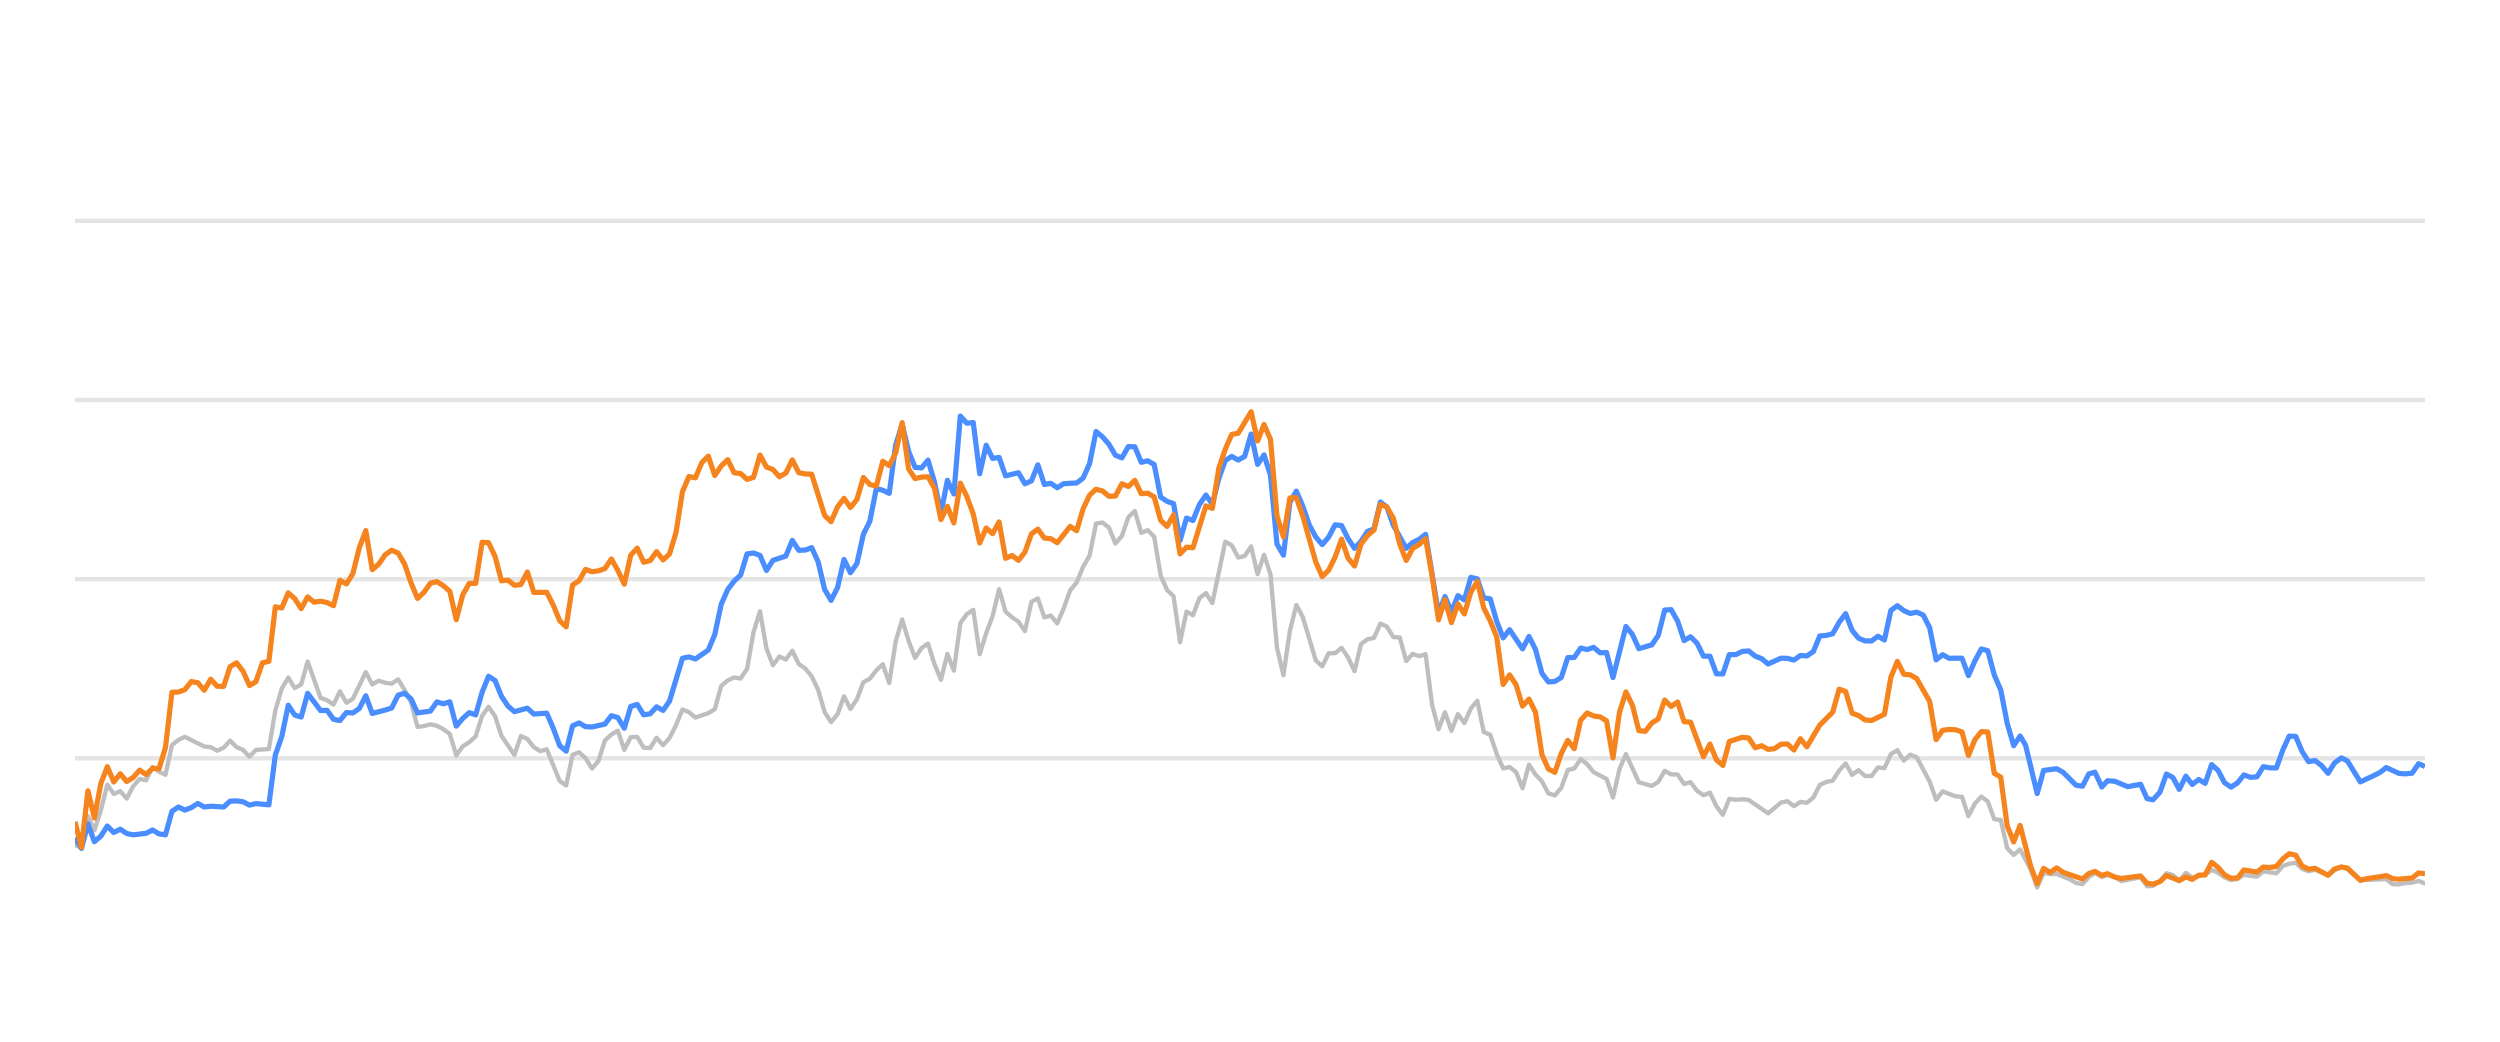
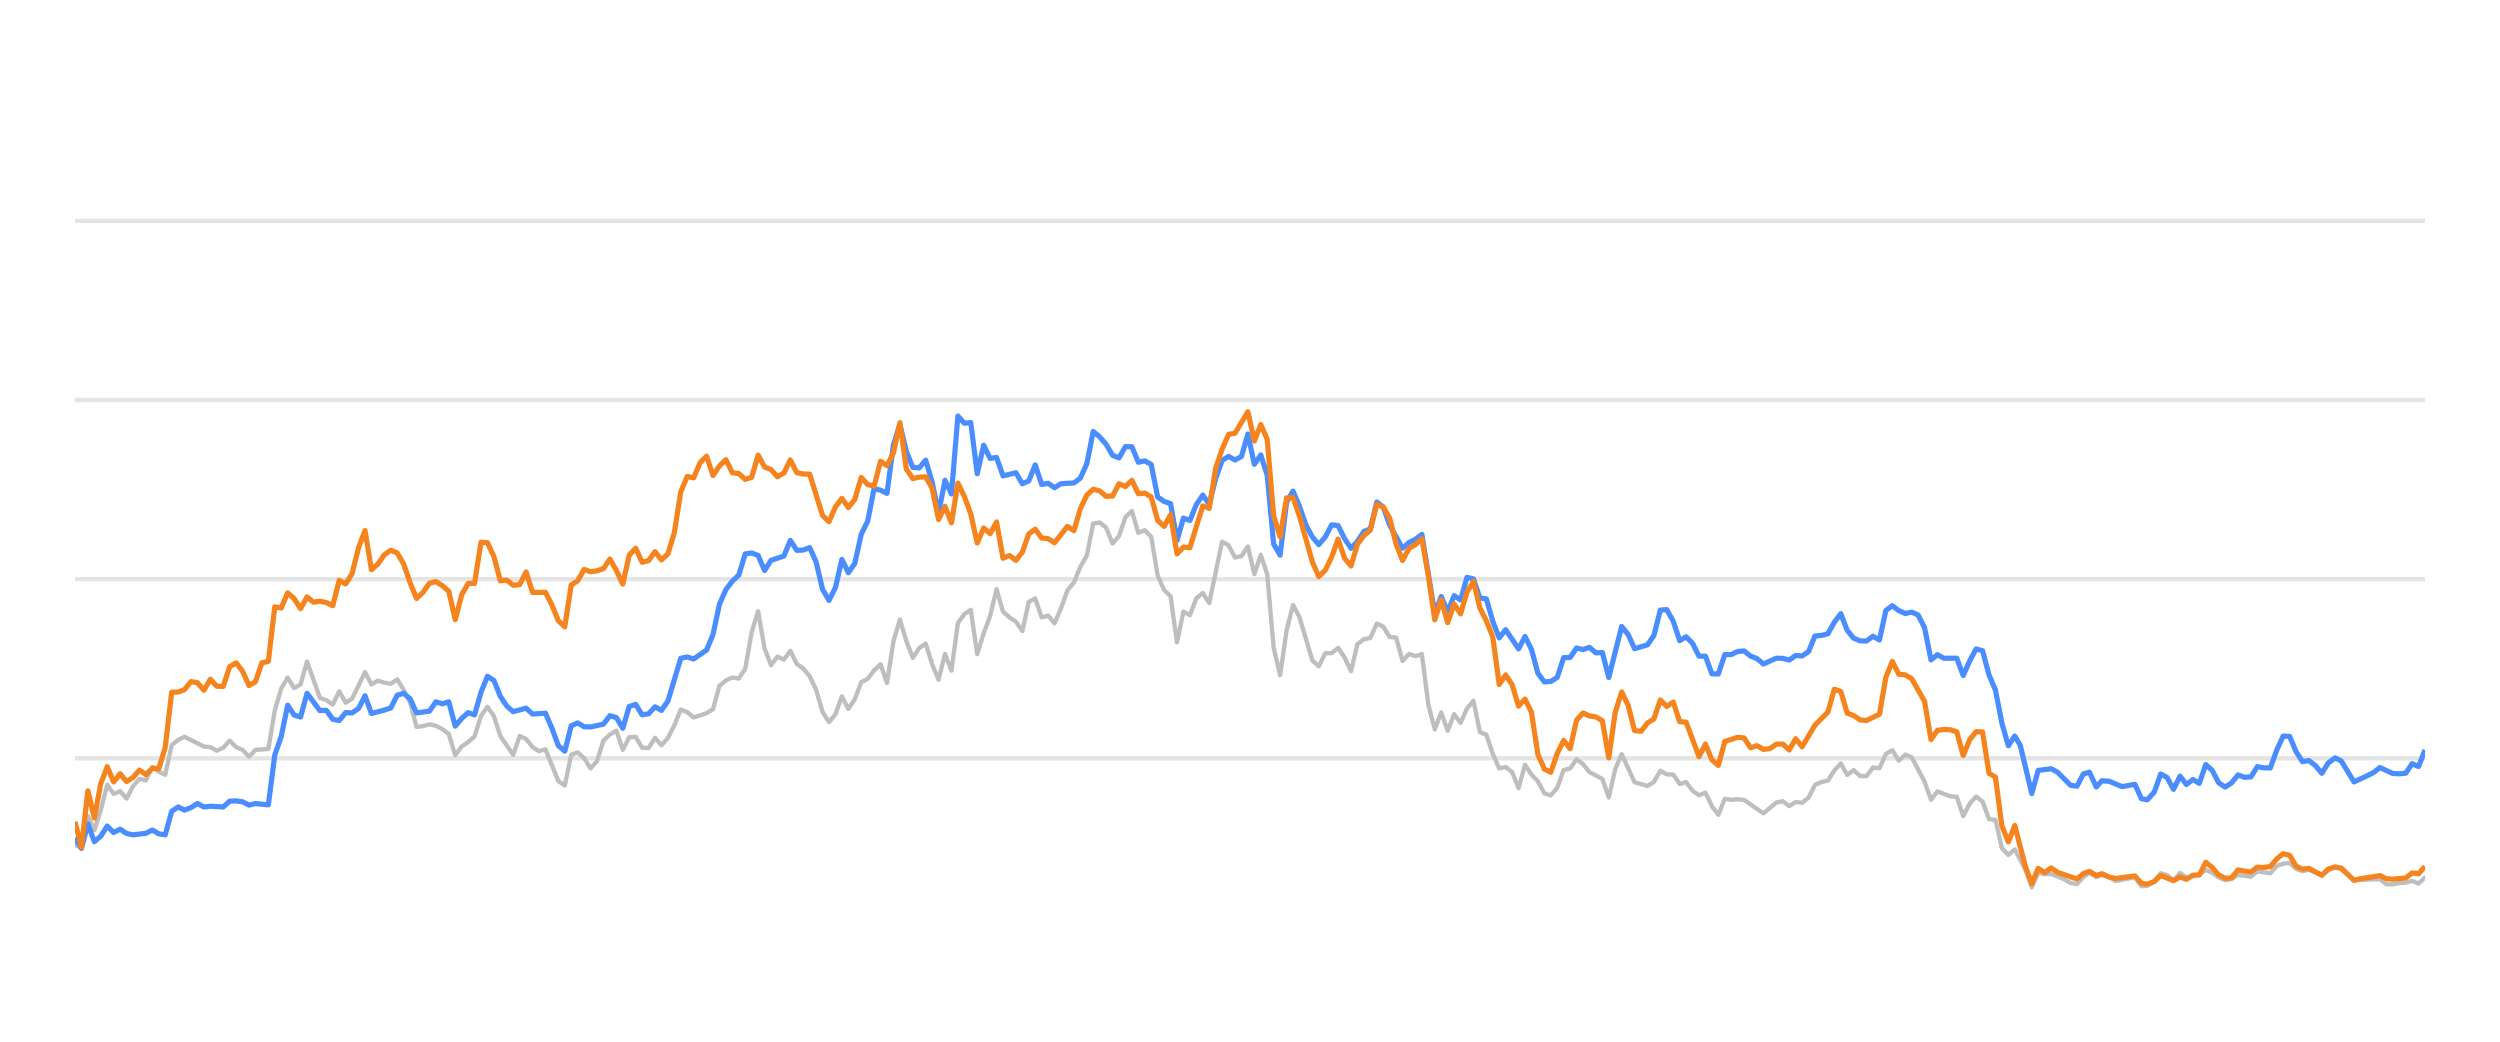
<svg xmlns="http://www.w3.org/2000/svg" width="288pt" height="120pt" viewBox="0 0 288 120" version="1.1">
  <defs>
    <style type="text/css">*{stroke-linejoin: round; stroke-linecap: butt}</style>
  </defs>
  <g id="figure_1">
    <g id="patch_1">
      <path d="M 0 120  L 288 120  L 288 0  L 0 0  L 0 120  z " style="fill: none; opacity: 0" />
    </g>
    <g id="axes_1">
      <g id="patch_2">
        <path d="M 8.64 108  L 279.36 108  L 279.36 4.8  L 8.64 4.8  L 8.64 108  z " style="fill: none" />
      </g>
      <g id="matplotlib.axis_1" />
      <g id="matplotlib.axis_2" />
      <g id="line2d_1">
-         <path d="M 8.64 87.36  L 279.36 87.36  " clip-path="url(#pb744cb91e3)" style="fill: none; stroke: #b2b2b2; stroke-opacity: 0.35; stroke-width: 0.5; stroke-linecap: square" />
+         <path d="M 8.64 87.36  L 279.36 87.36  " clip-path="url(#p1255a3f888)" style="fill: none; stroke: #b2b2b2; stroke-opacity: 0.35; stroke-width: 0.5; stroke-linecap: square" />
      </g>
      <g id="line2d_2">
-         <path d="M 8.64 66.72  L 279.36 66.72  " clip-path="url(#pb744cb91e3)" style="fill: none; stroke: #b2b2b2; stroke-opacity: 0.35; stroke-width: 0.5; stroke-linecap: square" />
+         <path d="M 8.64 66.72  L 279.36 66.72  " clip-path="url(#p1255a3f888)" style="fill: none; stroke: #b2b2b2; stroke-opacity: 0.35; stroke-width: 0.5; stroke-linecap: square" />
      </g>
      <g id="line2d_3">
-         <path d="M 8.64 46.08  L 279.36 46.08  " clip-path="url(#pb744cb91e3)" style="fill: none; stroke: #b2b2b2; stroke-opacity: 0.35; stroke-width: 0.5; stroke-linecap: square" />
+         <path d="M 8.64 46.08  L 279.36 46.08  " clip-path="url(#p1255a3f888)" style="fill: none; stroke: #b2b2b2; stroke-opacity: 0.35; stroke-width: 0.5; stroke-linecap: square" />
      </g>
      <g id="line2d_4">
-         <path d="M 8.64 25.44  L 279.36 25.44  " clip-path="url(#pb744cb91e3)" style="fill: none; stroke: #b2b2b2; stroke-opacity: 0.35; stroke-width: 0.5; stroke-linecap: square" />
+         <path d="M 8.64 25.44  L 279.36 25.44  " clip-path="url(#p1255a3f888)" style="fill: none; stroke: #b2b2b2; stroke-opacity: 0.35; stroke-width: 0.5; stroke-linecap: square" />
      </g>
      <g id="line2d_5">
-         <path d="M 8.64 97.329  L 9.384 97.68  L 10.129 94.006  L 10.873 95.657  L 11.618 93.335  L 12.362 90.394  L 13.107 91.467  L 13.851 91.147  L 14.596 91.994  L 15.34 90.58  L 16.084 89.723  L 16.829 89.899  L 17.573 88.351  L 18.318 88.898  L 19.062 89.259  L 19.807 85.843  L 20.551 85.244  L 21.296 84.883  L 23.529 85.998  L 24.273 86.07  L 25.018 86.483  L 25.762 86.142  L 26.507 85.317  L 27.251 86.07  L 27.996 86.39  L 28.74 87.164  L 29.484 86.39  L 30.973 86.287  L 31.718 81.849  L 32.462 79.321  L 33.207 78.051  L 33.951 79.269  L 34.696 78.846  L 35.44 76.214  L 36.929 80.394  L 37.673 80.662  L 38.418 81.168  L 39.162 79.63  L 39.907 80.951  L 40.651 80.497  L 42.14 77.432  L 42.884 78.846  L 43.629 78.413  L 44.373 78.65  L 45.118 78.763  L 45.862 78.258  L 46.607 79.476  L 47.351 80.92  L 48.096 83.738  L 48.84 83.645  L 49.584 83.438  L 50.329 83.614  L 51.073 83.996  L 51.818 84.553  L 52.562 87.009  L 53.307 85.987  L 54.051 85.502  L 54.796 84.832  L 55.54 82.468  L 56.284 81.426  L 57.029 82.51  L 57.773 84.79  L 59.262 86.958  L 60.007 84.79  L 60.751 85.131  L 61.496 86.07  L 62.24 86.534  L 62.984 86.318  L 64.473 89.971  L 65.218 90.487  L 65.962 86.947  L 66.707 86.669  L 67.451 87.329  L 68.196 88.536  L 68.94 87.67  L 69.684 85.306  L 70.429 84.615  L 71.173 84.171  L 71.918 86.38  L 72.662 84.924  L 73.407 84.894  L 74.151 86.132  L 74.896 86.173  L 75.64 84.997  L 76.385 85.853  L 77.129 85.017  L 77.873 83.552  L 78.618 81.736  L 79.362 82.035  L 80.107 82.654  L 81.596 82.159  L 82.34 81.705  L 83.085 79.011  L 83.829 78.392  L 84.573 78.041  L 85.318 78.165  L 86.062 77.05  L 86.807 72.829  L 87.551 70.415  L 88.296 74.697  L 89.04 76.627  L 89.785 75.636  L 90.529 75.977  L 91.273 74.976  L 92.018 76.493  L 92.762 76.999  L 93.507 77.907  L 94.251 79.465  L 94.996 82.025  L 95.74 83.191  L 96.485 82.272  L 97.229 80.219  L 97.973 81.674  L 98.718 80.549  L 99.462 78.588  L 100.207 78.196  L 100.951 77.215  L 101.696 76.524  L 102.44 78.681  L 103.185 73.882  L 103.929 71.364  L 104.673 73.841  L 105.418 75.791  L 106.162 74.656  L 106.907 74.14  L 107.651 76.503  L 108.396 78.309  L 109.14 75.337  L 109.885 77.257  L 110.629 71.787  L 111.373 70.755  L 112.118 70.249  L 112.862 75.358  L 113.607 72.953  L 114.351 70.962  L 115.096 67.876  L 115.84 70.466  L 116.585 71.116  L 117.329 71.612  L 118.073 72.706  L 118.818 69.331  L 119.562 68.939  L 120.307 71.127  L 121.051 70.91  L 121.796 71.808  L 122.54 70.074  L 123.285 68.01  L 124.029 67.102  L 124.773 65.296  L 125.518 64.016  L 126.262 60.311  L 127.007 60.198  L 127.751 60.786  L 128.496 62.613  L 129.24 61.746  L 129.985 59.579  L 130.729 58.866  L 131.473 61.385  L 132.218 61.075  L 132.962 61.839  L 133.707 66.297  L 134.451 67.979  L 135.196 68.691  L 135.94 73.996  L 136.685 70.456  L 137.429 70.879  L 138.173 68.918  L 138.918 68.32  L 139.662 69.475  L 141.151 62.396  L 141.896 62.819  L 142.64 64.223  L 143.385 64.057  L 144.129 62.953  L 144.873 66.142  L 145.618 63.913  L 146.362 66.173  L 147.107 74.615  L 147.851 77.783  L 148.596 72.664  L 149.34 69.692  L 150.085 71.096  L 151.573 76.07  L 152.318 76.761  L 153.062 75.255  L 153.807 75.244  L 154.551 74.635  L 155.296 75.74  L 156.04 77.319  L 156.785 74.202  L 157.529 73.645  L 158.273 73.49  L 159.018 71.839  L 159.762 72.179  L 160.507 73.387  L 161.251 73.438  L 161.996 76.152  L 162.74 75.337  L 163.485 75.585  L 164.229 75.358  L 164.973 81.168  L 165.718 84.016  L 166.462 82.066  L 167.207 84.192  L 167.951 82.272  L 168.696 83.294  L 169.44 81.622  L 170.185 80.724  L 170.929 84.336  L 171.673 84.646  L 172.418 86.844  L 173.162 88.526  L 173.907 88.361  L 174.651 88.939  L 175.396 90.797  L 176.14 88.093  L 176.885 89.228  L 177.629 90.002  L 178.373 91.395  L 179.118 91.632  L 179.862 90.755  L 180.607 88.702  L 181.351 88.526  L 182.096 87.453  L 182.84 88.031  L 183.585 88.949  L 185.073 89.734  L 185.818 91.87  L 186.562 88.609  L 187.307 86.875  L 188.796 90.115  L 190.285 90.539  L 191.029 90.084  L 191.773 88.794  L 192.518 89.207  L 193.262 89.228  L 194.007 90.312  L 194.751 90.105  L 195.496 91.096  L 196.24 91.612  L 196.985 91.313  L 197.729 92.871  L 198.473 93.862  L 199.218 92.025  L 199.962 92.138  L 200.707 92.076  L 201.451 92.148  L 203.685 93.696  L 205.173 92.448  L 205.918 92.303  L 206.662 92.871  L 207.407 92.386  L 208.151 92.479  L 208.896 91.88  L 209.64 90.425  L 210.385 90.084  L 211.129 89.93  L 211.874 88.764  L 212.618 87.948  L 213.362 89.269  L 214.107 88.722  L 214.851 89.393  L 215.596 89.403  L 216.34 88.413  L 217.085 88.495  L 217.829 86.865  L 218.574 86.421  L 219.318 87.628  L 220.062 86.937  L 220.807 87.236  L 222.296 90.043  L 223.04 92.128  L 223.785 91.168  L 225.274 91.736  L 226.018 91.787  L 226.762 94.016  L 227.507 92.572  L 228.251 91.767  L 228.996 92.334  L 229.74 94.367  L 230.485 94.46  L 231.229 97.711  L 231.974 98.485  L 232.718 97.855  L 233.938 100.167  L 234.682 102.231  L 235.423 100.549  L 236.185 100.704  L 236.923 100.683  L 238.415 101.282  L 239.156 101.715  L 239.901 101.849  L 240.636 101.034  L 241.341 100.549  L 242.134 101.044  L 242.785 100.817  L 243.621 101.034  L 244.365 101.498  L 246.598 101.065  L 247.344 102.097  L 248.026 102.056  L 248.831 101.498  L 249.572 100.601  L 250.315 100.807  L 251.05 101.457  L 251.812 100.559  L 252.549 101.106  L 254.035 100.745  L 254.781 100.219  L 255.525 100.539  L 256.264 101.075  L 257.016 101.385  L 257.762 101.261  L 258.502 100.786  L 259.993 100.993  L 260.736 100.384  L 262.239 100.601  L 262.985 99.765  L 263.717 99.496  L 264.467 99.403  L 265.211 100.095  L 265.949 100.363  L 266.689 100.198  L 268.19 100.797  L 268.928 100.26  L 269.728 99.837  L 270.426 100.136  L 271.909 101.385  L 274.9 101.282  L 275.635 101.86  L 276.38 101.88  L 277.118 101.725  L 277.874 101.684  L 278.62 101.478  L 279.36 101.787  L 279.36 101.787  " clip-path="url(#pb744cb91e3)" style="fill: none; stroke: #bebebe; stroke-width: 0.5; stroke-linecap: round" />
+         <path d="M 8.64 97.329  L 9.382 97.68  L 10.125 94.006  L 10.867 95.657  L 11.61 93.335  L 12.352 90.394  L 13.094 91.467  L 13.837 91.147  L 14.579 91.994  L 15.322 90.58  L 16.064 89.723  L 16.806 89.899  L 17.549 88.351  L 18.291 88.898  L 19.034 89.259  L 19.776 85.843  L 20.518 85.244  L 21.261 84.883  L 23.488 85.998  L 24.23 86.07  L 24.973 86.483  L 25.715 86.142  L 26.458 85.317  L 27.2 86.07  L 27.942 86.39  L 28.685 87.164  L 29.427 86.39  L 30.912 86.287  L 31.654 81.849  L 32.397 79.321  L 33.139 78.051  L 33.882 79.269  L 34.624 78.846  L 35.366 76.214  L 36.851 80.394  L 37.594 80.662  L 38.336 81.168  L 39.078 79.63  L 39.821 80.951  L 40.563 80.497  L 42.048 77.432  L 42.79 78.846  L 43.533 78.413  L 44.275 78.65  L 45.018 78.763  L 45.76 78.258  L 46.502 79.476  L 47.245 80.92  L 47.987 83.738  L 48.73 83.645  L 49.472 83.438  L 50.214 83.614  L 50.957 83.996  L 51.699 84.553  L 52.442 87.009  L 53.184 85.987  L 53.926 85.502  L 54.669 84.832  L 55.411 82.468  L 56.154 81.426  L 56.896 82.51  L 57.638 84.79  L 59.123 86.958  L 59.866 84.79  L 60.608 85.131  L 61.35 86.07  L 62.093 86.534  L 62.835 86.318  L 64.32 89.971  L 65.062 90.487  L 65.805 86.947  L 66.547 86.669  L 67.29 87.329  L 68.032 88.536  L 68.774 87.67  L 69.517 85.306  L 70.259 84.615  L 71.002 84.171  L 71.744 86.38  L 72.486 84.924  L 73.229 84.894  L 73.971 86.132  L 74.714 86.173  L 75.456 84.997  L 76.198 85.853  L 76.941 85.017  L 77.683 83.552  L 78.426 81.736  L 79.168 82.035  L 79.91 82.654  L 81.395 82.159  L 82.138 81.705  L 82.88 79.011  L 83.622 78.392  L 84.365 78.041  L 85.107 78.165  L 85.85 77.05  L 86.592 72.829  L 87.334 70.415  L 88.077 74.697  L 88.819 76.627  L 89.562 75.636  L 90.304 75.977  L 91.046 74.976  L 91.789 76.493  L 92.531 76.999  L 93.274 77.907  L 94.016 79.465  L 94.758 82.025  L 95.501 83.191  L 96.243 82.272  L 96.986 80.219  L 97.728 81.674  L 98.47 80.549  L 99.213 78.588  L 99.955 78.196  L 100.698 77.215  L 101.44 76.524  L 102.182 78.681  L 102.925 73.882  L 103.667 71.364  L 104.41 73.841  L 105.152 75.791  L 105.894 74.656  L 106.637 74.14  L 107.379 76.503  L 108.122 78.309  L 108.864 75.337  L 109.606 77.257  L 110.349 71.787  L 111.091 70.755  L 111.834 70.249  L 112.576 75.358  L 113.318 72.953  L 114.061 70.962  L 114.803 67.876  L 115.546 70.466  L 116.288 71.116  L 117.03 71.612  L 117.773 72.706  L 118.515 69.331  L 119.258 68.939  L 120 71.127  L 120.742 70.91  L 121.485 71.808  L 122.227 70.074  L 122.97 68.01  L 123.712 67.102  L 124.454 65.296  L 125.197 64.016  L 125.939 60.311  L 126.682 60.198  L 127.424 60.786  L 128.166 62.613  L 128.909 61.746  L 129.651 59.579  L 130.394 58.866  L 131.136 61.385  L 131.878 61.075  L 132.621 61.839  L 133.363 66.297  L 134.106 67.979  L 134.848 68.691  L 135.59 73.996  L 136.333 70.456  L 137.075 70.879  L 137.818 68.918  L 138.56 68.32  L 139.302 69.475  L 140.787 62.396  L 141.53 62.819  L 142.272 64.223  L 143.014 64.057  L 143.757 62.953  L 144.499 66.142  L 145.242 63.913  L 145.984 66.173  L 146.726 74.615  L 147.469 77.783  L 148.211 72.664  L 148.954 69.692  L 149.696 71.096  L 151.181 76.07  L 151.923 76.761  L 152.666 75.255  L 153.408 75.244  L 154.15 74.635  L 154.893 75.74  L 155.635 77.319  L 156.378 74.202  L 157.12 73.645  L 157.862 73.49  L 158.605 71.839  L 159.347 72.179  L 160.09 73.387  L 160.832 73.438  L 161.574 76.152  L 162.317 75.337  L 163.059 75.585  L 163.802 75.358  L 164.544 81.168  L 165.286 84.016  L 166.029 82.066  L 166.771 84.192  L 167.514 82.272  L 168.256 83.294  L 168.998 81.622  L 169.741 80.724  L 170.483 84.336  L 171.226 84.646  L 171.968 86.844  L 172.71 88.526  L 173.453 88.361  L 174.195 88.939  L 174.938 90.797  L 175.68 88.093  L 176.422 89.228  L 177.165 90.002  L 177.907 91.395  L 178.65 91.632  L 179.392 90.755  L 180.134 88.702  L 180.877 88.526  L 181.619 87.453  L 182.362 88.031  L 183.104 88.949  L 184.589 89.734  L 185.331 91.87  L 186.074 88.609  L 186.816 86.875  L 188.301 90.115  L 189.786 90.539  L 190.528 90.084  L 191.27 88.794  L 192.013 89.207  L 192.755 89.228  L 193.498 90.312  L 194.24 90.105  L 194.982 91.096  L 195.725 91.612  L 196.467 91.313  L 197.21 92.871  L 197.952 93.862  L 198.694 92.025  L 199.437 92.138  L 200.179 92.076  L 200.922 92.148  L 203.149 93.696  L 204.634 92.448  L 205.376 92.303  L 206.118 92.871  L 206.861 92.386  L 207.603 92.479  L 208.346 91.88  L 209.088 90.425  L 209.83 90.084  L 210.573 89.93  L 211.315 88.764  L 212.058 87.948  L 212.8 89.269  L 213.542 88.722  L 214.285 89.393  L 215.027 89.403  L 215.77 88.413  L 216.512 88.495  L 217.254 86.865  L 217.997 86.421  L 218.739 87.628  L 219.482 86.937  L 220.224 87.236  L 221.709 90.043  L 222.451 92.128  L 223.194 91.168  L 224.678 91.736  L 225.421 91.787  L 226.163 94.016  L 226.906 92.572  L 227.648 91.767  L 228.39 92.334  L 229.133 94.367  L 229.875 94.46  L 230.618 97.711  L 231.36 98.485  L 232.102 97.855  L 233.319 100.167  L 234.061 102.231  L 234.8 100.549  L 235.56 100.704  L 236.296 100.683  L 237.784 101.282  L 238.523 101.715  L 239.265 101.849  L 239.999 101.034  L 240.702 100.549  L 241.492 101.044  L 242.141 100.817  L 242.976 101.034  L 243.717 101.498  L 245.944 101.065  L 246.689 102.097  L 247.368 102.056  L 248.171 101.498  L 248.91 100.601  L 249.651 100.807  L 250.385 101.457  L 251.144 100.559  L 251.879 101.106  L 253.361 100.745  L 254.105 100.219  L 254.847 100.539  L 255.584 101.075  L 256.333 101.385  L 257.078 101.261  L 257.816 100.786  L 259.303 100.993  L 260.044 100.384  L 261.542 100.601  L 262.287 99.765  L 263.016 99.496  L 263.764 99.403  L 264.507 100.095  L 265.242 100.363  L 265.98 100.198  L 267.477 100.797  L 268.213 100.26  L 269.011 99.837  L 269.707 100.136  L 271.185 101.385  L 274.169 101.282  L 274.902 101.86  L 275.645 101.88  L 276.381 101.725  L 277.135 101.684  L 277.879 101.478  L 278.616 101.787  L 279.36 101.096  L 279.36 101.096  " clip-path="url(#p1255a3f888)" style="fill: none; stroke: #bebebe; stroke-width: 0.5; stroke-linecap: round" />
      </g>
      <g id="line2d_6">
-         <path d="M 8.64 96.493  L 9.384 97.742  L 10.129 94.914  L 10.873 96.968  L 11.618 96.318  L 12.362 95.162  L 13.107 95.905  L 13.851 95.523  L 14.596 96.018  L 15.34 96.173  L 16.829 95.998  L 17.573 95.616  L 18.318 96.06  L 19.062 96.173  L 19.807 93.469  L 20.551 92.964  L 21.296 93.325  L 22.04 93.036  L 22.784 92.561  L 23.529 92.964  L 24.273 92.881  L 25.762 92.964  L 26.507 92.293  L 27.251 92.262  L 27.996 92.365  L 28.74 92.747  L 29.484 92.572  L 30.973 92.716  L 31.718 86.978  L 32.462 84.842  L 33.207 81.24  L 33.951 82.375  L 34.696 82.602  L 35.44 79.868  L 36.929 81.859  L 37.673 81.828  L 38.418 82.86  L 39.162 83.005  L 39.907 82.086  L 40.651 82.128  L 41.396 81.612  L 42.14 80.157  L 42.884 82.19  L 44.373 81.798  L 45.118 81.56  L 45.862 80.084  L 46.607 79.868  L 47.351 80.508  L 48.096 82.128  L 49.584 81.921  L 50.329 80.858  L 51.073 81.075  L 51.818 80.848  L 52.562 83.645  L 53.307 82.768  L 54.051 82.097  L 54.796 82.355  L 55.54 79.744  L 56.284 77.907  L 57.029 78.392  L 57.773 80.219  L 58.518 81.343  L 59.262 81.983  L 60.751 81.581  L 61.496 82.262  L 62.984 82.159  L 63.729 83.882  L 64.473 85.895  L 65.218 86.534  L 65.962 83.614  L 66.707 83.284  L 67.451 83.717  L 68.196 83.748  L 69.684 83.418  L 70.429 82.448  L 71.173 82.664  L 71.918 83.892  L 72.662 81.385  L 73.407 81.147  L 74.151 82.344  L 74.896 82.231  L 75.64 81.426  L 76.385 81.839  L 77.129 80.766  L 78.618 75.833  L 79.362 75.678  L 80.107 75.915  L 81.596 74.883  L 82.34 73.098  L 83.085 69.61  L 83.829 67.917  L 84.573 66.947  L 85.318 66.245  L 86.062 63.81  L 86.807 63.707  L 87.551 63.985  L 88.296 65.719  L 89.04 64.553  L 90.529 64.057  L 91.273 62.251  L 92.018 63.397  L 92.762 63.366  L 93.507 63.087  L 94.251 64.728  L 94.996 67.896  L 95.74 69.166  L 96.485 67.69  L 97.229 64.45  L 97.973 65.977  L 98.718 64.914  L 99.462 61.55  L 100.207 60.043  L 100.951 56.286  L 101.696 56.472  L 102.44 56.833  L 103.185 51.23  L 103.929 48.897  L 104.673 52.004  L 105.418 53.841  L 106.162 53.903  L 106.907 53.005  L 107.651 55.523  L 108.396 59.124  L 109.14 55.327  L 109.885 56.906  L 110.629 47.927  L 111.373 48.753  L 112.118 48.681  L 112.862 54.573  L 113.607 51.292  L 114.351 52.809  L 115.096 52.695  L 115.84 54.821  L 117.329 54.46  L 118.073 55.729  L 118.818 55.399  L 119.562 53.552  L 120.307 55.812  L 121.051 55.678  L 121.796 56.183  L 122.54 55.719  L 124.029 55.636  L 124.773 55.079  L 125.518 53.418  L 126.262 49.713  L 127.007 50.322  L 127.751 51.178  L 128.496 52.447  L 129.24 52.747  L 129.985 51.446  L 130.729 51.467  L 131.473 53.252  L 132.218 53.087  L 132.962 53.51  L 133.707 57.267  L 134.451 57.762  L 135.196 58.02  L 135.94 62.262  L 136.685 59.682  L 137.429 59.96  L 138.173 58.123  L 138.918 57.03  L 139.662 58.092  L 140.407 55.131  L 141.151 53.046  L 141.896 52.582  L 142.64 52.994  L 143.385 52.582  L 144.129 50.002  L 144.873 53.49  L 145.618 52.406  L 146.362 54.759  L 147.107 62.675  L 147.851 63.954  L 148.596 57.865  L 149.34 56.575  L 150.085 58.32  L 150.829 60.476  L 151.573 61.859  L 152.318 62.736  L 153.062 61.87  L 153.807 60.456  L 154.551 60.549  L 155.296 62.045  L 156.04 63.17  L 156.785 62.365  L 157.529 61.219  L 158.273 60.941  L 159.018 57.834  L 159.762 58.402  L 160.507 60.497  L 161.996 63.16  L 162.74 62.499  L 163.485 62.128  L 164.229 61.56  L 165.718 70.662  L 166.462 68.722  L 167.207 70.487  L 167.951 68.619  L 168.696 69.114  L 169.44 66.514  L 170.185 66.689  L 170.929 68.887  L 171.673 68.99  L 172.418 71.57  L 173.162 73.49  L 173.907 72.54  L 175.396 74.749  L 176.14 73.325  L 176.885 74.801  L 177.629 77.556  L 178.373 78.557  L 179.118 78.505  L 179.862 78.041  L 180.607 75.76  L 181.351 75.74  L 182.096 74.656  L 182.84 74.832  L 183.585 74.574  L 184.329 75.203  L 185.073 75.172  L 185.818 78.051  L 187.307 72.169  L 188.051 73.087  L 188.796 74.728  L 190.285 74.285  L 191.029 73.211  L 191.773 70.28  L 192.518 70.229  L 193.262 71.56  L 194.007 73.8  L 194.751 73.356  L 195.496 74.099  L 196.24 75.595  L 196.985 75.595  L 197.729 77.618  L 198.473 77.639  L 199.218 75.409  L 199.962 75.409  L 200.707 75.048  L 201.451 74.986  L 202.196 75.585  L 202.94 75.874  L 203.685 76.493  L 205.173 75.822  L 205.918 75.843  L 206.662 76.039  L 207.407 75.513  L 208.151 75.564  L 208.896 75.059  L 209.64 73.263  L 210.385 73.201  L 211.129 73.005  L 211.874 71.684  L 212.618 70.693  L 213.362 72.623  L 214.107 73.521  L 214.851 73.83  L 215.596 73.841  L 216.34 73.294  L 217.085 73.727  L 217.829 70.322  L 218.574 69.775  L 219.318 70.342  L 220.062 70.673  L 220.807 70.518  L 221.551 70.848  L 222.296 72.313  L 223.04 76.018  L 223.785 75.42  L 224.529 75.833  L 226.018 75.822  L 226.762 77.824  L 227.507 76.142  L 228.251 74.759  L 228.996 74.966  L 229.74 77.752  L 230.485 79.486  L 231.229 83.315  L 231.974 85.905  L 232.718 84.79  L 233.346 85.843  L 234.682 91.416  L 235.423 88.753  L 236.923 88.557  L 237.672 88.97  L 239.156 90.456  L 239.901 90.57  L 240.636 89.156  L 241.341 88.96  L 242.134 90.662  L 242.785 89.94  L 243.621 90.002  L 245.105 90.621  L 246.598 90.353  L 247.344 92.004  L 248.026 92.138  L 248.831 91.251  L 249.572 89.166  L 250.315 89.568  L 251.05 90.931  L 251.812 89.414  L 252.549 90.373  L 253.295 89.796  L 254.035 90.239  L 254.781 88.082  L 255.525 88.753  L 256.264 90.167  L 257.016 90.673  L 257.762 90.188  L 258.502 89.269  L 259.246 89.548  L 259.993 89.496  L 260.736 88.32  L 261.48 88.454  L 262.239 88.464  L 262.985 86.39  L 263.717 84.801  L 264.467 84.832  L 265.211 86.586  L 265.949 87.742  L 266.689 87.618  L 267.444 88.196  L 268.19 89.083  L 268.928 87.897  L 269.728 87.308  L 270.426 87.659  L 271.909 90.074  L 273.41 89.372  L 274.15 89.001  L 274.9 88.423  L 276.38 89.104  L 277.118 89.145  L 277.874 89.073  L 278.62 87.979  L 279.36 88.299  L 279.36 88.299  " clip-path="url(#pb744cb91e3)" style="fill: none; stroke: #4a8dff; stroke-width: 0.6" />
+         <path d="M 8.64 96.493  L 9.382 97.742  L 10.125 94.914  L 10.867 96.968  L 11.61 96.318  L 12.352 95.162  L 13.094 95.905  L 13.837 95.523  L 14.579 96.018  L 15.322 96.173  L 16.806 95.998  L 17.549 95.616  L 18.291 96.06  L 19.034 96.173  L 19.776 93.469  L 20.518 92.964  L 21.261 93.325  L 22.003 93.036  L 22.746 92.561  L 23.488 92.964  L 24.23 92.881  L 25.715 92.964  L 26.458 92.293  L 27.2 92.262  L 27.942 92.365  L 28.685 92.747  L 29.427 92.572  L 30.912 92.716  L 31.654 86.978  L 32.397 84.842  L 33.139 81.24  L 33.882 82.375  L 34.624 82.602  L 35.366 79.868  L 36.851 81.859  L 37.594 81.828  L 38.336 82.86  L 39.078 83.005  L 39.821 82.086  L 40.563 82.128  L 41.306 81.612  L 42.048 80.157  L 42.79 82.19  L 44.275 81.798  L 45.018 81.56  L 45.76 80.084  L 46.502 79.868  L 47.245 80.508  L 47.987 82.128  L 49.472 81.921  L 50.214 80.858  L 50.957 81.075  L 51.699 80.848  L 52.442 83.645  L 53.184 82.768  L 53.926 82.097  L 54.669 82.355  L 55.411 79.744  L 56.154 77.907  L 56.896 78.392  L 57.638 80.219  L 58.381 81.343  L 59.123 81.983  L 60.608 81.581  L 61.35 82.262  L 62.835 82.159  L 63.578 83.882  L 64.32 85.895  L 65.062 86.534  L 65.805 83.614  L 66.547 83.284  L 67.29 83.717  L 68.032 83.748  L 69.517 83.418  L 70.259 82.448  L 71.002 82.664  L 71.744 83.892  L 72.486 81.385  L 73.229 81.147  L 73.971 82.344  L 74.714 82.231  L 75.456 81.426  L 76.198 81.839  L 76.941 80.766  L 78.426 75.833  L 79.168 75.678  L 79.91 75.915  L 81.395 74.883  L 82.138 73.098  L 82.88 69.61  L 83.622 67.917  L 84.365 66.947  L 85.107 66.245  L 85.85 63.81  L 86.592 63.707  L 87.334 63.985  L 88.077 65.719  L 88.819 64.553  L 90.304 64.057  L 91.046 62.251  L 91.789 63.397  L 92.531 63.366  L 93.274 63.087  L 94.016 64.728  L 94.758 67.896  L 95.501 69.166  L 96.243 67.69  L 96.986 64.45  L 97.728 65.977  L 98.47 64.914  L 99.213 61.55  L 99.955 60.043  L 100.698 56.286  L 101.44 56.472  L 102.182 56.833  L 102.925 51.23  L 103.667 48.897  L 104.41 52.004  L 105.152 53.841  L 105.894 53.903  L 106.637 53.005  L 107.379 55.523  L 108.122 59.124  L 108.864 55.327  L 109.606 56.906  L 110.349 47.927  L 111.091 48.753  L 111.834 48.681  L 112.576 54.573  L 113.318 51.292  L 114.061 52.809  L 114.803 52.695  L 115.546 54.821  L 117.03 54.46  L 117.773 55.729  L 118.515 55.399  L 119.258 53.552  L 120 55.812  L 120.742 55.678  L 121.485 56.183  L 122.227 55.719  L 123.712 55.636  L 124.454 55.079  L 125.197 53.418  L 125.939 49.713  L 126.682 50.322  L 127.424 51.178  L 128.166 52.447  L 128.909 52.747  L 129.651 51.446  L 130.394 51.467  L 131.136 53.252  L 131.878 53.087  L 132.621 53.51  L 133.363 57.267  L 134.106 57.762  L 134.848 58.02  L 135.59 62.262  L 136.333 59.682  L 137.075 59.96  L 137.818 58.123  L 138.56 57.03  L 139.302 58.092  L 140.045 55.131  L 140.787 53.046  L 141.53 52.582  L 142.272 52.994  L 143.014 52.582  L 143.757 50.002  L 144.499 53.49  L 145.242 52.406  L 145.984 54.759  L 146.726 62.675  L 147.469 63.954  L 148.211 57.865  L 148.954 56.575  L 149.696 58.32  L 150.438 60.476  L 151.181 61.859  L 151.923 62.736  L 152.666 61.87  L 153.408 60.456  L 154.15 60.549  L 154.893 62.045  L 155.635 63.17  L 156.378 62.365  L 157.12 61.219  L 157.862 60.941  L 158.605 57.834  L 159.347 58.402  L 160.09 60.497  L 161.574 63.16  L 162.317 62.499  L 163.059 62.128  L 163.802 61.56  L 165.286 70.662  L 166.029 68.722  L 166.771 70.487  L 167.514 68.619  L 168.256 69.114  L 168.998 66.514  L 169.741 66.689  L 170.483 68.887  L 171.226 68.99  L 171.968 71.57  L 172.71 73.49  L 173.453 72.54  L 174.938 74.749  L 175.68 73.325  L 176.422 74.801  L 177.165 77.556  L 177.907 78.557  L 178.65 78.505  L 179.392 78.041  L 180.134 75.76  L 180.877 75.74  L 181.619 74.656  L 182.362 74.832  L 183.104 74.574  L 183.846 75.203  L 184.589 75.172  L 185.331 78.051  L 186.816 72.169  L 187.558 73.087  L 188.301 74.728  L 189.786 74.285  L 190.528 73.211  L 191.27 70.28  L 192.013 70.229  L 192.755 71.56  L 193.498 73.8  L 194.24 73.356  L 194.982 74.099  L 195.725 75.595  L 196.467 75.595  L 197.21 77.618  L 197.952 77.639  L 198.694 75.409  L 199.437 75.409  L 200.179 75.048  L 200.922 74.986  L 201.664 75.585  L 202.406 75.874  L 203.149 76.493  L 204.634 75.822  L 205.376 75.843  L 206.118 76.039  L 206.861 75.513  L 207.603 75.564  L 208.346 75.059  L 209.088 73.263  L 209.83 73.201  L 210.573 73.005  L 211.315 71.684  L 212.058 70.693  L 212.8 72.623  L 213.542 73.521  L 214.285 73.83  L 215.027 73.841  L 215.77 73.294  L 216.512 73.727  L 217.254 70.322  L 217.997 69.775  L 218.739 70.342  L 219.482 70.673  L 220.224 70.518  L 220.966 70.848  L 221.709 72.313  L 222.451 76.018  L 223.194 75.42  L 223.936 75.833  L 225.421 75.822  L 226.163 77.824  L 226.906 76.142  L 227.648 74.759  L 228.39 74.966  L 229.133 77.752  L 229.875 79.486  L 230.618 83.315  L 231.36 85.905  L 232.102 84.79  L 232.729 85.843  L 234.061 91.416  L 234.8 88.753  L 236.296 88.557  L 237.043 88.97  L 238.523 90.456  L 239.265 90.57  L 239.999 89.156  L 240.702 88.96  L 241.492 90.662  L 242.141 89.94  L 242.976 90.002  L 244.455 90.621  L 245.944 90.353  L 246.689 92.004  L 247.368 92.138  L 248.171 91.251  L 248.91 89.166  L 249.651 89.568  L 250.385 90.931  L 251.144 89.414  L 251.879 90.373  L 252.623 89.796  L 253.361 90.239  L 254.105 88.082  L 254.847 88.753  L 255.584 90.167  L 256.333 90.673  L 257.078 90.188  L 257.816 89.269  L 258.558 89.548  L 259.303 89.496  L 260.044 88.32  L 260.785 88.454  L 261.542 88.464  L 262.287 86.39  L 263.016 84.801  L 263.764 84.832  L 264.507 86.586  L 265.242 87.742  L 265.98 87.618  L 266.733 88.196  L 267.477 89.083  L 268.213 87.897  L 269.011 87.308  L 269.707 87.659  L 271.185 90.074  L 272.683 89.372  L 273.42 89.001  L 274.169 88.423  L 275.645 89.104  L 276.381 89.145  L 277.135 89.073  L 277.879 87.979  L 278.616 88.299  L 279.36 86.39  L 279.36 86.39  " clip-path="url(#p1255a3f888)" style="fill: none; stroke: #4a8dff; stroke-width: 0.6" />
      </g>
      <g id="line2d_7">
-         <path d="M 8.64 94.667  L 9.384 97.618  L 10.129 91.106  L 10.873 94.233  L 11.618 90.26  L 12.362 88.32  L 13.107 90.084  L 13.851 89.135  L 14.596 90.033  L 15.34 89.568  L 16.084 88.712  L 16.829 89.228  L 17.573 88.506  L 18.318 88.557  L 19.062 86.101  L 19.807 79.754  L 20.551 79.723  L 21.296 79.445  L 22.04 78.516  L 22.784 78.65  L 23.529 79.517  L 24.273 78.247  L 25.018 79.052  L 25.762 79.073  L 26.507 76.803  L 27.251 76.359  L 27.996 77.319  L 28.74 78.98  L 29.484 78.526  L 30.229 76.359  L 30.973 76.183  L 31.718 69.909  L 32.462 70.033  L 33.207 68.299  L 33.951 68.959  L 34.696 70.115  L 35.44 68.763  L 36.184 69.372  L 36.929 69.259  L 37.673 69.414  L 38.418 69.775  L 39.162 66.854  L 39.907 67.267  L 40.651 66.07  L 41.396 63.087  L 42.14 61.127  L 42.884 65.626  L 43.629 64.986  L 44.373 63.913  L 45.118 63.387  L 45.862 63.707  L 46.607 64.976  L 47.351 67.143  L 48.096 68.939  L 48.84 68.237  L 49.584 67.184  L 50.329 66.999  L 51.073 67.473  L 51.818 68.113  L 52.562 71.385  L 53.307 68.526  L 54.051 67.215  L 54.796 67.205  L 55.54 62.468  L 56.284 62.52  L 57.029 64.109  L 57.773 66.906  L 58.518 66.834  L 59.262 67.422  L 60.007 67.339  L 60.751 65.894  L 61.496 68.247  L 62.984 68.237  L 63.729 69.692  L 64.473 71.508  L 65.218 72.21  L 65.962 67.391  L 66.707 66.906  L 67.451 65.595  L 68.196 65.863  L 68.94 65.76  L 69.684 65.502  L 70.429 64.398  L 71.173 65.709  L 71.918 67.288  L 72.662 63.954  L 73.407 63.149  L 74.151 64.77  L 74.896 64.584  L 75.64 63.552  L 76.385 64.501  L 77.129 63.82  L 77.873 61.364  L 78.618 56.648  L 79.362 54.893  L 80.107 55.048  L 80.851 53.294  L 81.596 52.551  L 82.34 54.78  L 83.085 53.676  L 83.829 52.953  L 84.573 54.46  L 85.318 54.553  L 86.062 55.224  L 86.807 54.986  L 87.551 52.427  L 88.296 53.799  L 89.04 54.088  L 89.785 54.924  L 90.529 54.491  L 91.273 52.984  L 92.018 54.45  L 92.762 54.604  L 93.507 54.625  L 94.996 59.382  L 95.74 60.095  L 96.485 58.392  L 97.229 57.411  L 97.973 58.464  L 98.718 57.535  L 99.462 55.007  L 100.207 55.812  L 100.951 55.998  L 101.696 53.139  L 102.44 53.645  L 103.185 52.169  L 103.929 48.691  L 104.673 54.026  L 105.418 55.131  L 106.162 54.966  L 106.907 54.924  L 107.651 56.256  L 108.396 59.857  L 109.14 58.33  L 109.885 60.239  L 110.629 55.657  L 111.373 57.184  L 112.118 59.217  L 112.862 62.551  L 113.607 60.827  L 114.351 61.477  L 115.096 60.126  L 115.84 64.315  L 116.585 63.996  L 117.329 64.553  L 118.073 63.603  L 118.818 61.508  L 119.562 60.961  L 120.307 61.983  L 121.051 62.055  L 121.796 62.52  L 123.285 60.642  L 124.029 61.137  L 124.773 58.619  L 125.518 57.04  L 126.262 56.359  L 127.007 56.555  L 127.751 57.174  L 128.496 57.143  L 129.24 55.729  L 129.985 56.049  L 130.729 55.337  L 131.473 56.875  L 132.218 56.813  L 132.962 57.246  L 133.707 59.94  L 134.451 60.642  L 135.196 59.3  L 135.94 63.81  L 136.685 63.036  L 137.429 63.098  L 138.918 58.278  L 139.662 58.567  L 140.407 53.934  L 141.151 51.746  L 141.896 50.043  L 142.64 49.909  L 144.129 47.432  L 144.873 50.807  L 145.618 48.908  L 146.362 50.621  L 147.107 59.424  L 147.851 61.859  L 148.596 57.36  L 149.34 57.329  L 150.085 59.465  L 151.573 64.728  L 152.318 66.421  L 153.062 65.688  L 153.807 64.171  L 154.551 62.107  L 155.296 64.305  L 156.04 65.203  L 156.785 62.685  L 157.529 61.704  L 158.273 61.065  L 159.018 58.103  L 159.762 58.402  L 160.507 59.682  L 161.251 62.695  L 161.996 64.563  L 162.74 63.18  L 163.485 62.726  L 164.229 62.066  L 164.973 66.338  L 165.718 71.405  L 166.462 69.083  L 167.207 71.725  L 167.951 69.579  L 168.696 70.724  L 169.44 68.216  L 170.185 66.978  L 170.929 70.033  L 171.673 71.519  L 172.418 73.376  L 173.162 78.846  L 173.907 77.752  L 174.651 78.887  L 175.396 81.343  L 176.14 80.538  L 176.885 82.045  L 177.629 86.927  L 178.373 88.588  L 179.118 88.97  L 179.862 86.792  L 180.607 85.296  L 181.351 86.245  L 182.096 82.964  L 182.84 82.138  L 183.585 82.479  L 184.329 82.582  L 185.073 83.036  L 185.818 87.308  L 186.562 82.066  L 187.307 79.713  L 188.051 81.24  L 188.796 84.171  L 189.54 84.243  L 190.285 83.294  L 191.029 82.819  L 191.773 80.642  L 192.518 81.385  L 193.262 80.879  L 194.007 83.139  L 194.751 83.191  L 196.24 87.174  L 196.985 85.719  L 197.729 87.535  L 198.473 88.175  L 199.218 85.42  L 200.707 84.935  L 201.451 85.017  L 202.196 86.142  L 202.94 85.905  L 203.685 86.328  L 204.429 86.245  L 205.173 85.729  L 205.918 85.709  L 206.662 86.4  L 207.407 85.1  L 208.151 86.029  L 209.64 83.531  L 211.129 82.035  L 211.874 79.393  L 212.618 79.661  L 213.362 82.159  L 214.107 82.437  L 214.851 82.933  L 215.596 83.005  L 217.085 82.283  L 217.829 78.01  L 218.574 76.194  L 219.318 77.67  L 220.062 77.742  L 220.807 78.175  L 222.296 80.807  L 223.04 85.203  L 223.785 84.13  L 224.529 84.037  L 225.274 84.068  L 226.018 84.316  L 226.762 87.03  L 227.507 85.213  L 228.251 84.285  L 228.996 84.326  L 229.74 89.083  L 230.485 89.527  L 231.229 95.141  L 231.974 96.989  L 232.718 95.09  L 233.938 99.806  L 234.682 101.798  L 235.423 100.033  L 236.185 100.518  L 236.923 99.981  L 237.672 100.497  L 239.901 101.261  L 240.636 100.632  L 241.341 100.384  L 242.134 100.848  L 242.785 100.652  L 243.621 101.034  L 244.365 101.199  L 246.598 100.91  L 247.344 101.756  L 248.026 101.849  L 248.831 101.56  L 249.572 100.859  L 251.05 101.447  L 251.812 101.024  L 252.549 101.302  L 253.295 100.817  L 254.035 100.797  L 254.781 99.331  L 255.525 99.93  L 256.264 100.786  L 257.016 101.178  L 257.762 101.137  L 258.502 100.219  L 259.993 100.466  L 260.736 99.888  L 261.48 99.94  L 262.239 99.816  L 262.985 98.939  L 263.717 98.351  L 264.467 98.526  L 265.211 99.785  L 265.949 100.126  L 266.689 100.033  L 268.19 100.838  L 268.928 100.116  L 269.728 99.878  L 270.426 100.002  L 271.909 101.416  L 272.663 101.22  L 274.15 101.003  L 274.9 100.869  L 275.635 101.22  L 276.38 101.282  L 277.874 101.148  L 278.62 100.559  L 279.36 100.652  L 279.36 100.652  " clip-path="url(#pb744cb91e3)" style="fill: none; stroke: #f5841e; stroke-width: 0.6" />
+         <path d="M 8.64 94.667  L 9.382 97.618  L 10.125 91.106  L 10.867 94.233  L 11.61 90.26  L 12.352 88.32  L 13.094 90.084  L 13.837 89.135  L 14.579 90.033  L 15.322 89.568  L 16.064 88.712  L 16.806 89.228  L 17.549 88.506  L 18.291 88.557  L 19.034 86.101  L 19.776 79.754  L 20.518 79.723  L 21.261 79.445  L 22.003 78.516  L 22.746 78.65  L 23.488 79.517  L 24.23 78.247  L 24.973 79.052  L 25.715 79.073  L 26.458 76.803  L 27.2 76.359  L 27.942 77.319  L 28.685 78.98  L 29.427 78.526  L 30.17 76.359  L 30.912 76.183  L 31.654 69.909  L 32.397 70.033  L 33.139 68.299  L 33.882 68.959  L 34.624 70.115  L 35.366 68.763  L 36.109 69.372  L 36.851 69.259  L 37.594 69.414  L 38.336 69.775  L 39.078 66.854  L 39.821 67.267  L 40.563 66.07  L 41.306 63.087  L 42.048 61.127  L 42.79 65.626  L 43.533 64.986  L 44.275 63.913  L 45.018 63.387  L 45.76 63.707  L 46.502 64.976  L 47.245 67.143  L 47.987 68.939  L 48.73 68.237  L 49.472 67.184  L 50.214 66.999  L 50.957 67.473  L 51.699 68.113  L 52.442 71.385  L 53.184 68.526  L 53.926 67.215  L 54.669 67.205  L 55.411 62.468  L 56.154 62.52  L 56.896 64.109  L 57.638 66.906  L 58.381 66.834  L 59.123 67.422  L 59.866 67.339  L 60.608 65.894  L 61.35 68.247  L 62.835 68.237  L 63.578 69.692  L 64.32 71.508  L 65.062 72.21  L 65.805 67.391  L 66.547 66.906  L 67.29 65.595  L 68.032 65.863  L 68.774 65.76  L 69.517 65.502  L 70.259 64.398  L 71.002 65.709  L 71.744 67.288  L 72.486 63.954  L 73.229 63.149  L 73.971 64.77  L 74.714 64.584  L 75.456 63.552  L 76.198 64.501  L 76.941 63.82  L 77.683 61.364  L 78.426 56.648  L 79.168 54.893  L 79.91 55.048  L 80.653 53.294  L 81.395 52.551  L 82.138 54.78  L 82.88 53.676  L 83.622 52.953  L 84.365 54.46  L 85.107 54.553  L 85.85 55.224  L 86.592 54.986  L 87.334 52.427  L 88.077 53.799  L 88.819 54.088  L 89.562 54.924  L 90.304 54.491  L 91.046 52.984  L 91.789 54.45  L 92.531 54.604  L 93.274 54.625  L 94.758 59.382  L 95.501 60.095  L 96.243 58.392  L 96.986 57.411  L 97.728 58.464  L 98.47 57.535  L 99.213 55.007  L 99.955 55.812  L 100.698 55.998  L 101.44 53.139  L 102.182 53.645  L 102.925 52.169  L 103.667 48.691  L 104.41 54.026  L 105.152 55.131  L 105.894 54.966  L 106.637 54.924  L 107.379 56.256  L 108.122 59.857  L 108.864 58.33  L 109.606 60.239  L 110.349 55.657  L 111.091 57.184  L 111.834 59.217  L 112.576 62.551  L 113.318 60.827  L 114.061 61.477  L 114.803 60.126  L 115.546 64.315  L 116.288 63.996  L 117.03 64.553  L 117.773 63.603  L 118.515 61.508  L 119.258 60.961  L 120 61.983  L 120.742 62.055  L 121.485 62.52  L 122.97 60.642  L 123.712 61.137  L 124.454 58.619  L 125.197 57.04  L 125.939 56.359  L 126.682 56.555  L 127.424 57.174  L 128.166 57.143  L 128.909 55.729  L 129.651 56.049  L 130.394 55.337  L 131.136 56.875  L 131.878 56.813  L 132.621 57.246  L 133.363 59.94  L 134.106 60.642  L 134.848 59.3  L 135.59 63.81  L 136.333 63.036  L 137.075 63.098  L 138.56 58.278  L 139.302 58.567  L 140.045 53.934  L 140.787 51.746  L 141.53 50.043  L 142.272 49.909  L 143.757 47.432  L 144.499 50.807  L 145.242 48.908  L 145.984 50.621  L 146.726 59.424  L 147.469 61.859  L 148.211 57.36  L 148.954 57.329  L 149.696 59.465  L 151.181 64.728  L 151.923 66.421  L 152.666 65.688  L 153.408 64.171  L 154.15 62.107  L 154.893 64.305  L 155.635 65.203  L 156.378 62.685  L 157.12 61.704  L 157.862 61.065  L 158.605 58.103  L 159.347 58.402  L 160.09 59.682  L 160.832 62.695  L 161.574 64.563  L 162.317 63.18  L 163.059 62.726  L 163.802 62.066  L 164.544 66.338  L 165.286 71.405  L 166.029 69.083  L 166.771 71.725  L 167.514 69.579  L 168.256 70.724  L 168.998 68.216  L 169.741 66.978  L 170.483 70.033  L 171.226 71.519  L 171.968 73.376  L 172.71 78.846  L 173.453 77.752  L 174.195 78.887  L 174.938 81.343  L 175.68 80.538  L 176.422 82.045  L 177.165 86.927  L 177.907 88.588  L 178.65 88.97  L 179.392 86.792  L 180.134 85.296  L 180.877 86.245  L 181.619 82.964  L 182.362 82.138  L 183.104 82.479  L 183.846 82.582  L 184.589 83.036  L 185.331 87.308  L 186.074 82.066  L 186.816 79.713  L 187.558 81.24  L 188.301 84.171  L 189.043 84.243  L 189.786 83.294  L 190.528 82.819  L 191.27 80.642  L 192.013 81.385  L 192.755 80.879  L 193.498 83.139  L 194.24 83.191  L 195.725 87.174  L 196.467 85.719  L 197.21 87.535  L 197.952 88.175  L 198.694 85.42  L 200.179 84.935  L 200.922 85.017  L 201.664 86.142  L 202.406 85.905  L 203.149 86.328  L 203.891 86.245  L 204.634 85.729  L 205.376 85.709  L 206.118 86.4  L 206.861 85.1  L 207.603 86.029  L 209.088 83.531  L 210.573 82.035  L 211.315 79.393  L 212.058 79.661  L 212.8 82.159  L 213.542 82.437  L 214.285 82.933  L 215.027 83.005  L 216.512 82.283  L 217.254 78.01  L 217.997 76.194  L 218.739 77.67  L 219.482 77.742  L 220.224 78.175  L 221.709 80.807  L 222.451 85.203  L 223.194 84.13  L 223.936 84.037  L 224.678 84.068  L 225.421 84.316  L 226.163 87.03  L 226.906 85.213  L 227.648 84.285  L 228.39 84.326  L 229.133 89.083  L 229.875 89.527  L 230.618 95.141  L 231.36 96.989  L 232.102 95.09  L 233.319 99.806  L 234.061 101.798  L 234.8 100.033  L 235.56 100.518  L 236.296 99.981  L 237.043 100.497  L 239.265 101.261  L 239.999 100.632  L 240.702 100.384  L 241.492 100.848  L 242.141 100.652  L 242.976 101.034  L 243.717 101.199  L 245.944 100.91  L 246.689 101.756  L 247.368 101.849  L 248.171 101.56  L 248.91 100.859  L 250.385 101.447  L 251.144 101.024  L 251.879 101.302  L 252.623 100.817  L 253.361 100.797  L 254.105 99.331  L 254.847 99.93  L 255.584 100.786  L 256.333 101.178  L 257.078 101.137  L 257.816 100.219  L 259.303 100.466  L 260.044 99.888  L 260.785 99.94  L 261.542 99.816  L 262.287 98.939  L 263.016 98.351  L 263.764 98.526  L 264.507 99.785  L 265.242 100.126  L 265.98 100.033  L 267.477 100.838  L 268.213 100.116  L 269.011 99.878  L 269.707 100.002  L 271.185 101.416  L 271.938 101.22  L 273.42 101.003  L 274.169 100.869  L 274.902 101.22  L 275.645 101.282  L 277.135 101.148  L 277.879 100.559  L 278.616 100.652  L 279.36 99.806  L 279.36 99.806  " clip-path="url(#p1255a3f888)" style="fill: none; stroke: #f5841e; stroke-width: 0.6" />
      </g>
    </g>
  </g>
  <defs>
-     <clipPath id="pb744cb91e3">
+     <clipPath id="p1255a3f888">
      <rect x="8.64" y="4.8" width="270.72" height="103.2" />
    </clipPath>
  </defs>
</svg>
